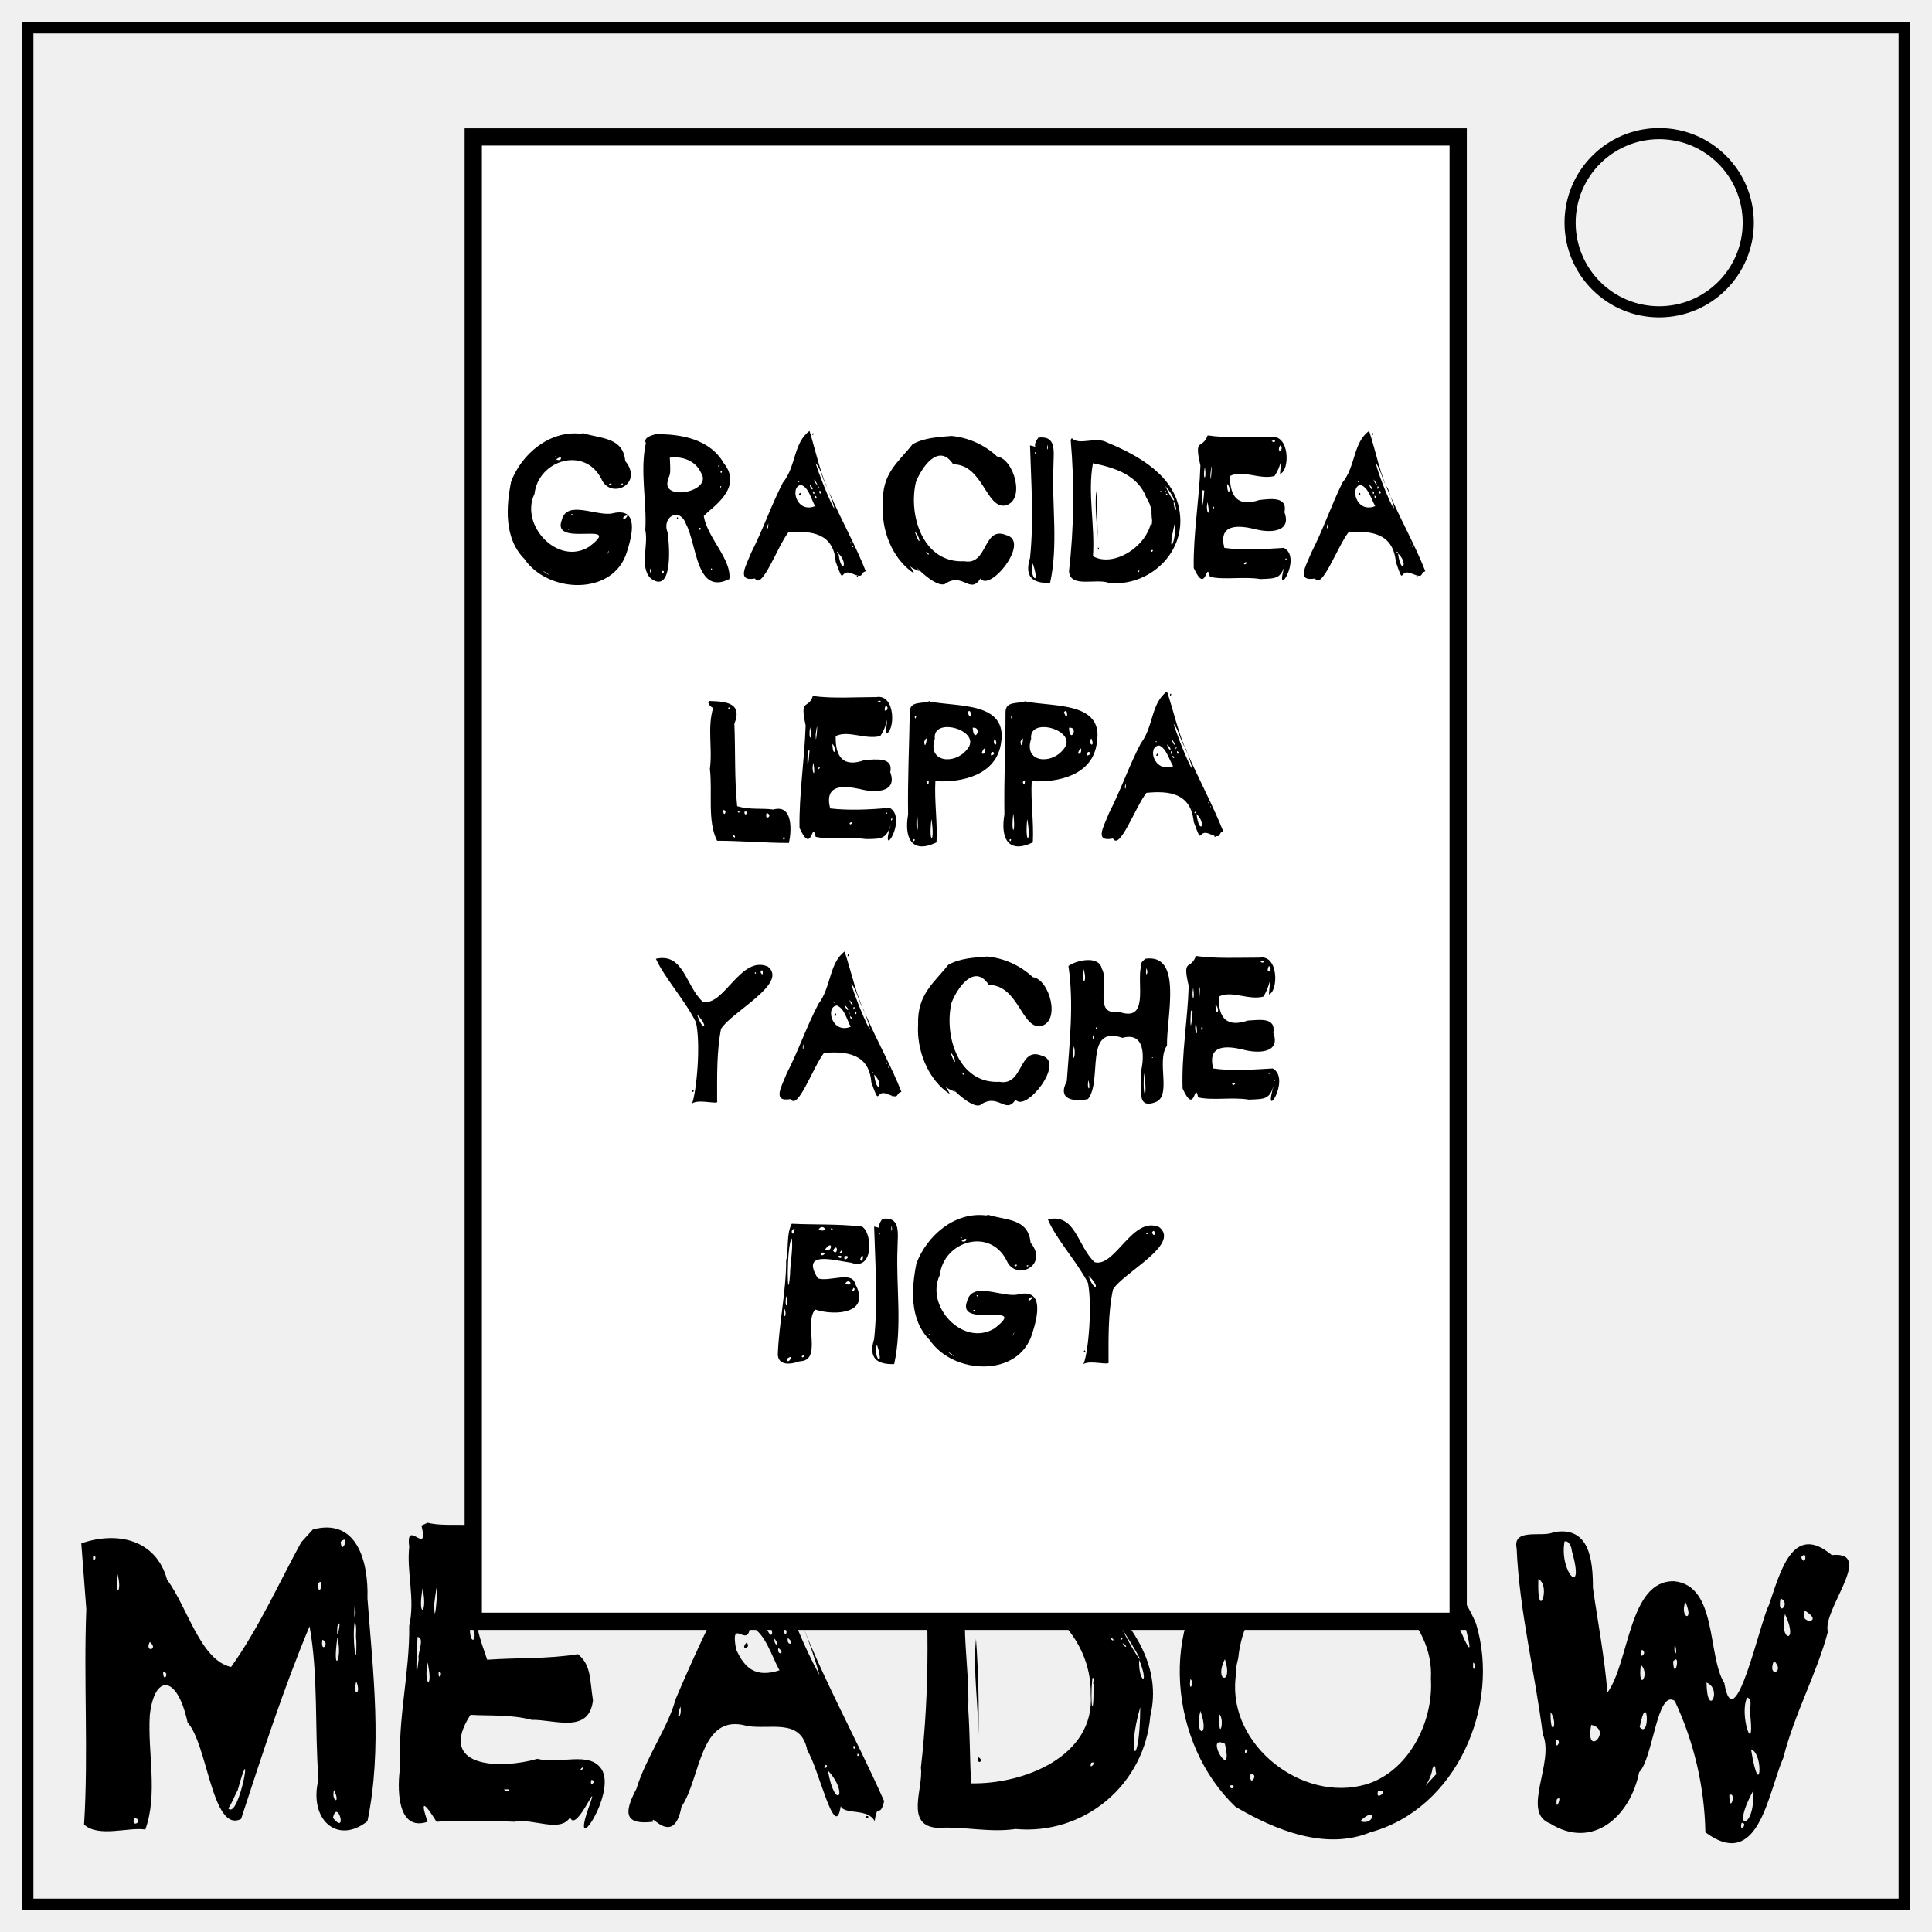
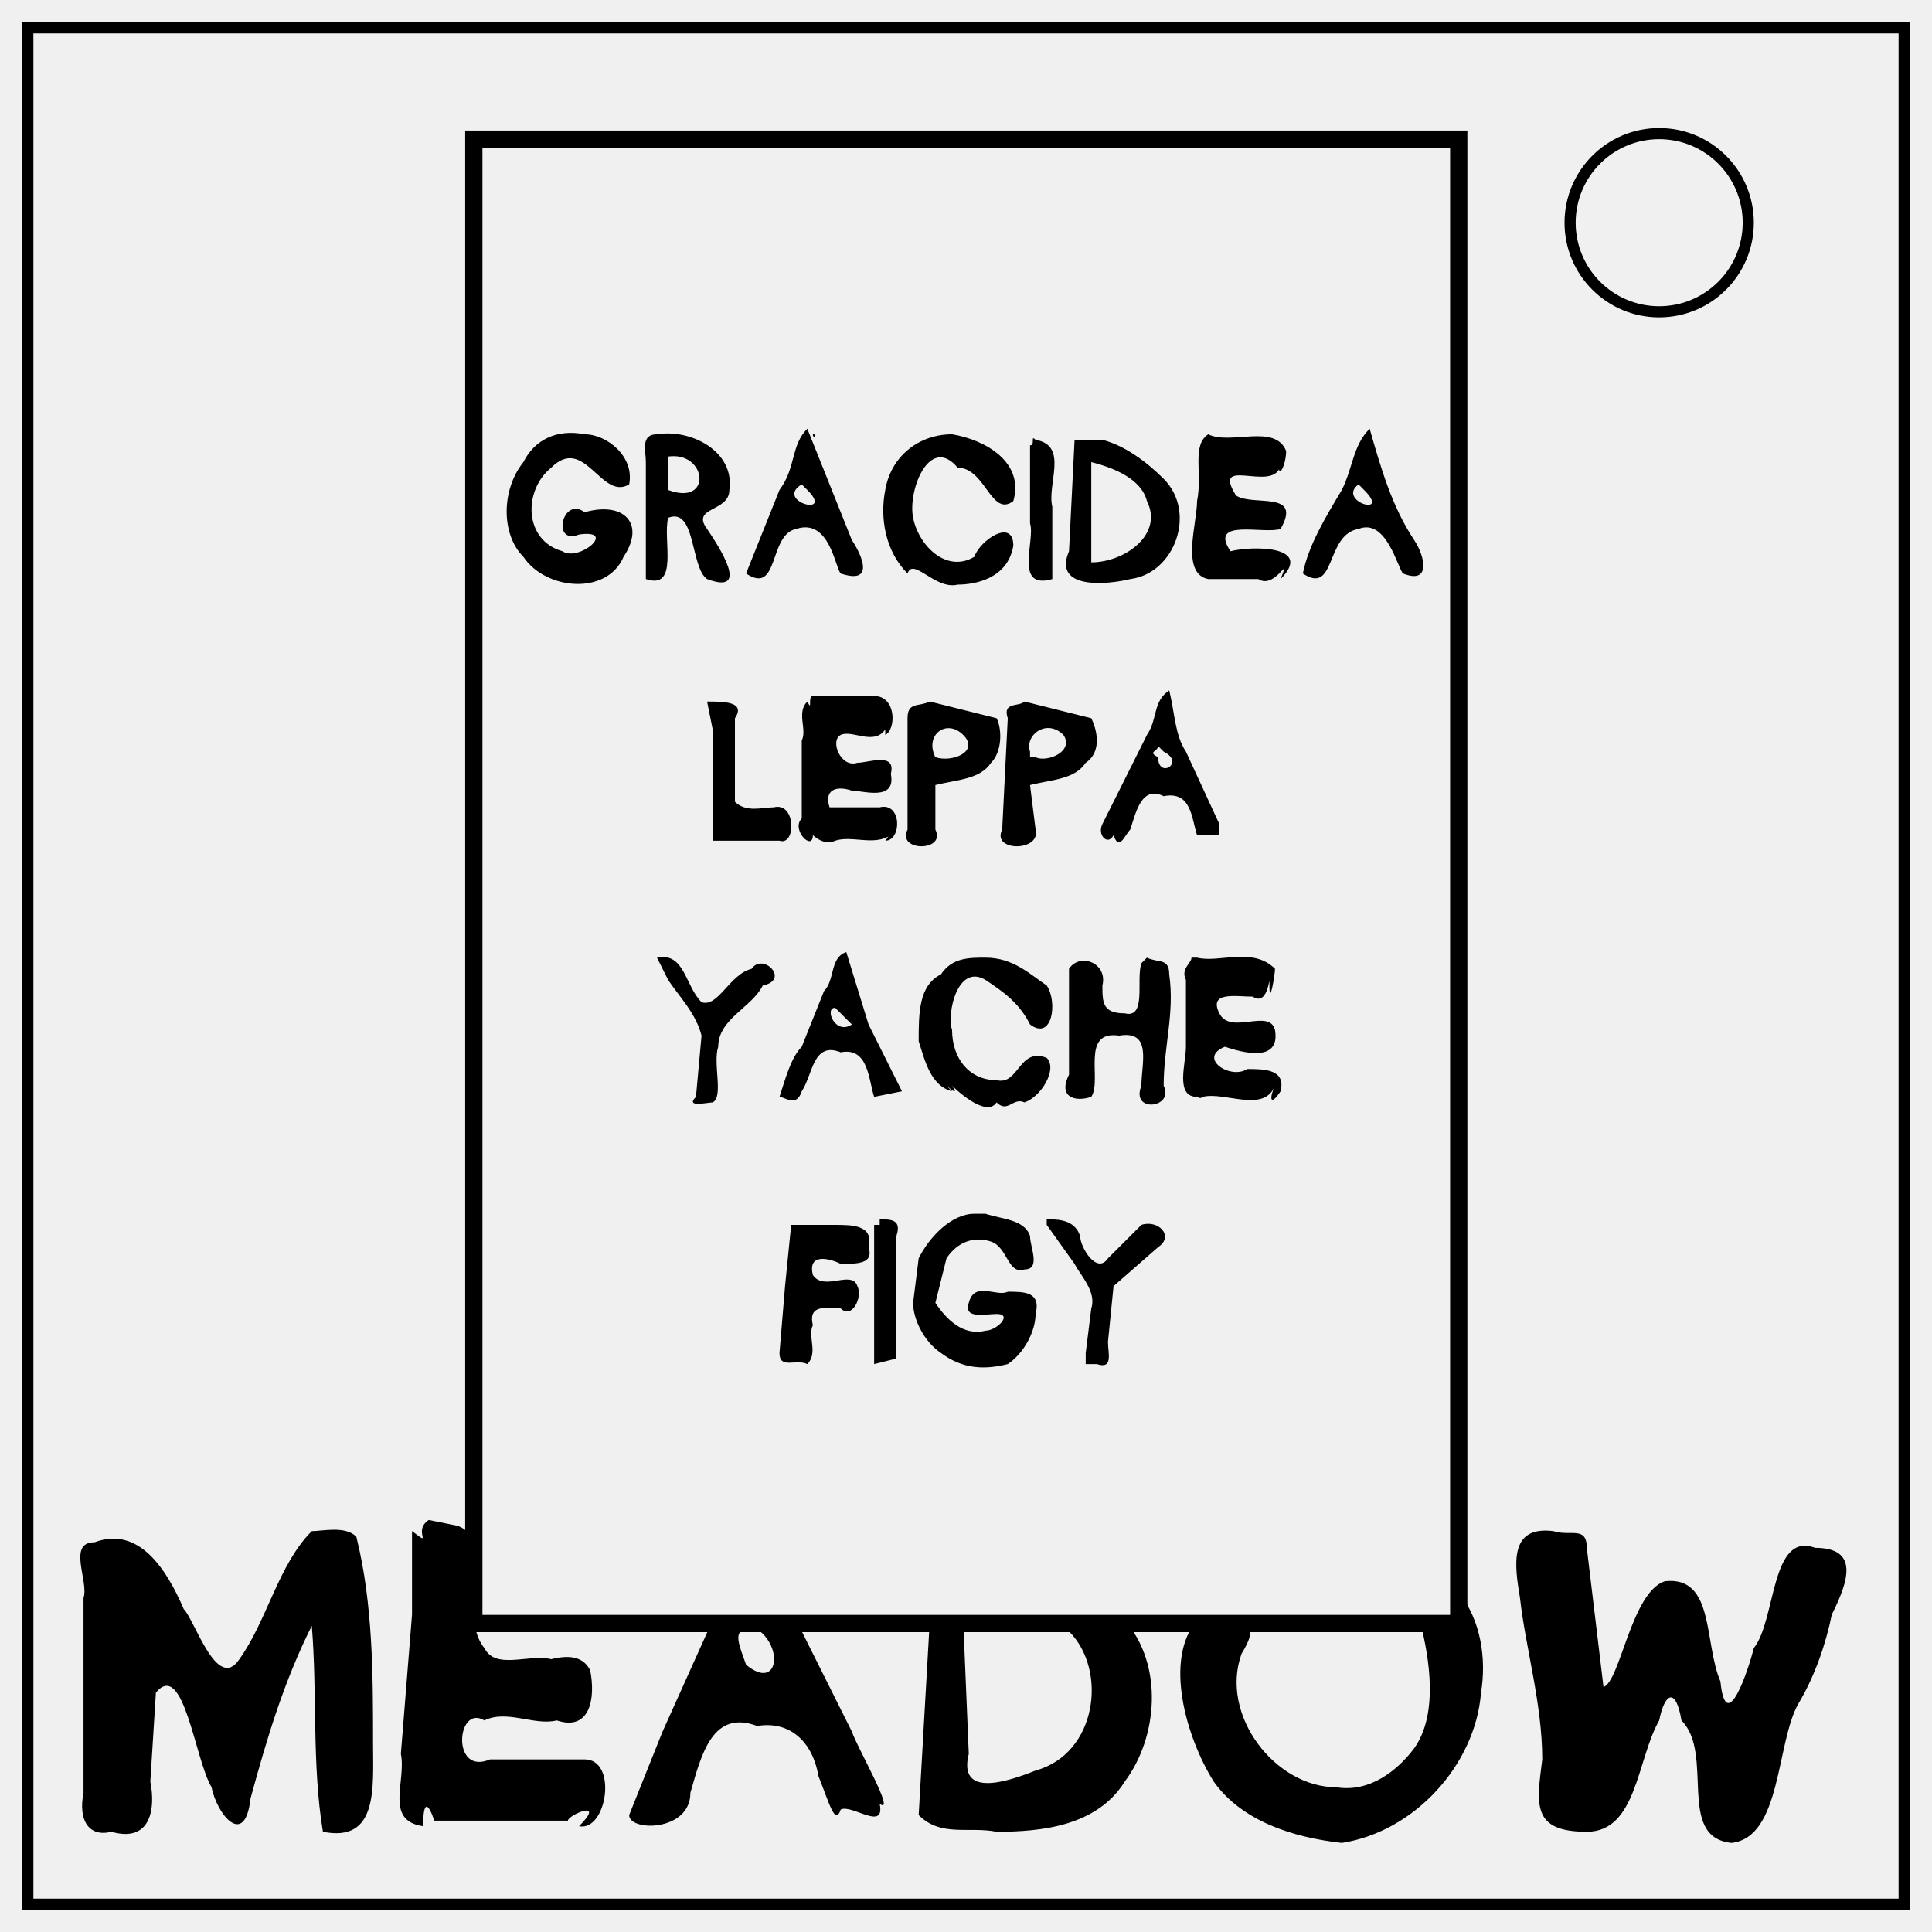
<svg xmlns="http://www.w3.org/2000/svg" xml:space="preserve" fill="none" stroke="#000" stroke-width="2" viewBox="0 0 347 347">
  <path d="M5 5h337v337H5z" />
  <circle cx="298" cy="40" r="16" />
-   <path fill="#000" stroke="none" d="M56.2 274.7c7.9-2.1 10 5.7 9.8 12.4 1 13.3 2.7 26.9 0 40-5.4 4.3-10.6-.3-8.8-7.5-.7-9 0-18.7-1.6-27.5-4.7 11.2-8.5 23-12.3 34.6-5.2 2.6-6-13.4-9.6-17.3-1.9-8.8-6-8.7-6.8-1.3-.4 6.8 1.5 14.1-.8 20.5-3-.5-8.4 1.5-11-.9.8-12.9-.1-25.8.4-38.7l-.9-11.8c6.3-2.2 13.4-.8 15.4 6.5 3.7 5 6 14.5 11.5 15.7 5-7 8.5-14.9 12.6-22.4l1-1.1zm5 2.2c.1 2.8 1.8-1.6 0 0zm-44.4 2.4c-.5 1.7 1 .5 0 0zm4.3 3.4c-.5 4.5.9 3.2 0 0zm36 1.7c.1 3.3 1.4-1.4 0 0zm6.6 4c-.3 3.4.5 1.9 0 0zm0 3c-.5 2.5.4 9.7.3 3.3-.2-1 .2-2.7-.3-3.3zm-3.1.7c-.3 4 1-2.3 0 0zm0 2c-1 7 1 4 0 0zm-2.7.4c-.4 2.7 1.5.6 0 0zm-31 .4c-1 2 1.7 1.4 0 0zm2.4 5.4c0 2.2 1.3 0 0 0zM64 302c-.8 2.7 1 2.5 0 0zm-23 22.8c2 2.2 4.7-14.2 1.7-3.3-.6 1.1-1 2.3-1.7 3.3zm19-3.3c-.6 2 1.3 2.8 0 0zm-.2 5c2.7 3.3.8-3.6 0 0zm-35.7 0c-.7 2.1 2 .4 0 0zm52.7-53c2.8.7 6.4.1 9.8.6 4.9-.4 9.9.4 14.7-.2 7 1 4.5 7 5 12.2-3.2 7.1-.3-5.8-2-4.3.8 4.9-1.5 8.2-6.7 7.1a61 61 0 0 0-10.4-1c-3.4 1-.5 7.6.3 10.2 5.6-.4 10.7-.1 16.3-1 2.4 2 2.1 4.4 2.7 8.3-.7 6.1-7 3.4-11 3.5-3.8-1-7.6-.7-11-.9-6.2 9.6 5.5 9.8 12 7.9 4.2 1 9.3-1.4 11.5 1.8 3 4.4-6.2 17.5-2 6.2 1.6-4.8-2.6 5.5-3.6 2.5-1.8 2.9-6.7.1-10 .8-4.6-.2-9.6-.3-14 0-1-1.6-3.5-5.5-1.6 0-5.6 1.9-5.5-6.3-4.9-10-.5-8.4 1.7-16.7 1.6-25.2 1.1-4.9-.5-9.5 0-14.2-.7-5.3 3.6 2 2.2-3.8zm24.3 2c1 .9 2.3-.8 0 0zm3.1 1.7c-1.6 4 2.2 1.4 0 0zM78 288c0 7 1.2-9.6 0 0zm-2.1-2.7c-1 5.5 1 4.7 0 0zm8.5 6.4c-.2 4.9 2 2.4 0 0zM75 294c-.1 1.3-.5 10.3.2 4-.3-1 1.2-3.8-.2-4zm1.8 4.6c-.8 4.3 1.1 5 0 0zm2 1.6c-.2 2 1 .2 0 0zm25.4 17.7c.8 0 .6-1 0 0zm2 1.8c-.4 1.6 1.2 0 0 0zm-15.7 1.7c.6.7 1.9-.2 0 0zm47.2-49.7c2.5 3.7 2 10.3 4.4 14.8 4.4 12.8 11.2 24.6 16.7 37-.8 3.3-1.2 0-1.7 3.6-1.2-2.4-5.4-1.1-6.1-2.7-1 6.7-4-7-6-10-1.1-5.9-6.6-3.7-10.8-4.4-8.6-2.5-8.3 9.4-11.8 14.5-1.4 7.5-5.8.8-5.1 2.7-5 .6-5.4-1.4-3-5.9 1.7-5.6 5.8-11.3 7-16 3-7.1 6.2-14 9.7-20.7 3.1-3.4 1.2-10.7 6.7-12.9zm1.3 1c-.5 1.5.7 0 0 0zm1.2 11.2a89.5 89.5 0 0 0 7 17 75.8 75.8 0 0 0-7-17zm-.7 6c.5 2.7 2.2 2.1 0 0zm-6 .7c-.5.6 1.1.3 0 0zm4 1.2c1.1 3.8 2 .6 0 0zm-2.8.3c-.3 4.3-3.6-2-2.5 4.1 1.5 3.4 3.5 5.2 7.8 3.8-1.4-2.5-2.6-6.9-5.3-7.9zm6.1.5c.1 2.1 1 0 0 0zm.7 1.6c-.3 1.6 1.5 1.1 0 0zm-2.4.1c-.2 1.3 1.3 1.7 0 0zm-5 .7c1 1.1-1.4 1.5 0 0zm5.7 1c-.3 1.5 1.4 1 0 0zm-17.6 10.5c-1 3 .4 1.9 0 0zm31 7.2c.3 1.1.6-.5 0 0zm.8 1.3c-.2.9.7 0 0 0zm-5.8 2c-.6 1.3 1 0 0 0zm.5 1c1.3 7.5 3.9 4.2 0 0zm6.8 8.2c1.1-.2-.1 1 0 0zm10.7-51.8c1.9 1.7 6 1.4 9.5.6 8 1.6 15.4 7 22.4 11.6 5.6 5.7 10.6 13 8.5 21.6a22.2 22.2 0 0 1-24.2 20.3c-4.7.7-9.3-.5-14-.2-6-.4-2.5-7.1-3-10.8 1.6-14 1.5-28.4.2-42.5l.5-.4zm8 9.5c-2 7.3 0 15.3-.3 23 .3 4.4.3 9.2.5 13.4 9.4.2 22.3-4.8 21.5-16 .2-10.4-8.9-18.7-18.9-19.7l-1.4-.4zm27.3 8.6c3 6.1 5.4 8.4 0 0zm-2 1.6c0 .8 1.1.6 0 0zm1.8 0c-.3 1 .8 0 0 0zm-26 .2c-.6 6 .5 12 .4 18.1.2-5.5 0-12.6-.4-18zm26.3.8c.5 1.1 1.2.7 0 0zm3 3c-.2 4.1 2 5 0 0zm-8.4 3.3c-.5 5 .3 7.9.2 1-.3 0 .5-1.2-.2-1zm8.6 5.2c-2.6 9-.1 12 0 0zm-29.1 9c-.3 1.6 1.2.6 0 0zm20.3 1c-.6 1.6 1.3-.4 0 0zm-5.4 8.3c2.2-1.2-.5.3 0 0zm47.6-52.3c11.6-.2 22.4 8.4 26.9 19 4.5 14.7-3.5 33.3-19 37.5-8 3.3-17.1-.4-24.2-4.6-11.8-11.2-14-32.7-2.1-44.7a23.9 23.9 0 0 1 18.4-7.2zm-13.5 5.7c.2 2 2-2.4 0 0zm-2.8 23.2c-1.2 12 12 22.3 23.4 19 7.5-2.2 12.2-11 11.7-19 .6-10.1-9.5-18.4-18.6-20-9-.9-15.2 8-16 16.3l-.3 1.3zm37.9-14.8c1 2.4 6.2 16 3.2 4.8-.8-1.8-2-3.4-3.2-4.8zM220 298c-2.1 4.1 1.6 4.8 0 0zm44.6.6c-.2 2.3.8.5 0 0zm-50.8 3c-.4 2.8.9.5 0 0zm1.8 5.7c-1.2 4.7 1.8 5 0 0zm3.4.6c-.2 5.4 1.1 1 0 0zm1 5.3c-4-2 1.7 7.4 0 0zm3.7 1c-.5 1.4 1 0 0 0zm33.6 3.4c-.5 3.5-4.3 6.2.7 1-.3-.3 0-2.2-.7-1zm-32.7 1.1c-.3 2.6 1.7-.3 0 0zm-3.7 2c.2 1.3 1.4-.4 0 0zm26.6 1c-.6 2.1 2.3-.5 0 0zm-3.2 5.4c2.7.9 3-3 0 0zm34.7-51.9c6.5-1.2 7.1 5 7.1 10 .9 6.3 2.1 12.5 2.6 18.8 4-5.5 3.8-20.2 12-20 7.8.8 5.9 13.3 9 18.3 1.8 10.5 6.4-11 8-14 2-5.7 4.2-15 11.3-9 7.9-.8-1.8 9.9-.7 13.8-2 7.5-6 14.7-8 22.6-2.8 6.4-4.4 20.5-14 13.4a58.3 58.3 0 0 0-5.5-23.6c-3.2-2.2-3.9 10.4-6.4 12.8-1.6 8-8.4 14-16 9.2-5.3-2 .9-11-1.3-16-1.4-11.1-4.2-22-4.7-33.4-.8-3.8 4.8-1.9 6.6-2.9zm2 1.7c-1 5.5 3.8 10.3 1.3 1.6 0-.5-.5-2-1.4-1.6zm42.5 2.8c.8 2 1.2-1.6 0 0zm-47.2 3.9c-.3 8.2 2.4 1.3 0 0zm43.5 3.5c-.7 3.6 2 .8 0 0zm-17.1.6c-1.1 3 1.7 3.8 0 0zm21.5 1.6c-1.4 2.5 3.7 2.3 0 0zm-3.6.6c-1.2 5 2.6 5.5 0 0zm-19.8 5.4c-.3 2.4.7 2 0 0zm-5.9 1c-.8 2.1 1.2.6 0 0zm5.6 2.1c.2 3.9 1.5-1.8 0 0zm18.1-.1c-1.3 3.2 2.2 2 0 0zm-23.9.7c-.6 5.2 1.8 1.7 0 0zm11.8 3.2c.1 6.7 3 1.2 0 0zm7.3 2.7c-1.5 3 1.3 10.8.6 3.5-.4-.9.6-3.3-.6-3.5zm-35.3 2.6c-.1 5 1.5 2.2 0 0zm16 2.7c2 2.3 1.4-7.1 0 0zm-8.7-.4c-1.2 6.2 4 .9 0 0zm-6.3 2.6c-.5 2.3 1.3.3 0 0zm35 1.8c1.6 9.9 2.4.7 0 0zm.3 7.6c-4.2 7.8.7 6.4 0 0zm-4.2.6c0 3.7 1.4-.7 0 0zm-31 .8c-.3 2.7 1.2-1.2 0 0zm33.2 4.2c-.5 2 1.3 0 0 0z" aria-label="MEADOW" paint-order="markers" />
-   <rect width="266.6" height="176.9" x="24.6" y="-261.9" fill="#fff" stroke-linecap="square" stroke-miterlimit="50" stroke-width="3.1" paint-order="markers fill stroke" ry="0" transform="rotate(90)" />
-   <path fill="#000" stroke="none" d="M142.3 219.8c4 .2 8.2 0 12.5.5 1.9 1 2.2 8-1.9 6.5-3-.4-9.2-2.3-6 2.8 2 .7 6.2-1.4 6.7 1 2.9 5.3-3.5 5.8-7.2 4.6-2.1 2.6 1.4 9.2-2.8 9.3-1.6.6-3.8.8-3.9-1.2.2-5.6 1.5-11.3 1.5-16.9.5-2.2 0-4.7 1-6.6zm4.7 1.1c2.2.6.7-1.4 0 0zm2.3-.3c-.3.7.7.1 0 0zm-7.1.5c.1 1.6 1.1-1.5 0 0zm0 1.3c-1 1.5-.8 12.8-.3 6.5 0-1.8.6-4.9.3-6.5zm6 2c1.3.8 1.5-2 0 0zm1.4.2c.9 1.3 1-1.7 0 0zm1.2.4c.5.4.8-1.2 0 0zm-3.3 0c-.4 1.1 1.6-.2 0 0zm2 .6c-1 0 1.5-.1 0 0zm5 .6c.6 1.1.7-2 0 0zm-4-.6c.5.9 1.2-.3 0 0zm1.2 0c-.4 1.4 1.5-.2 0 0zm.1 5c1.8.6.6-1.3 0 0zm1.5.7c-.8 1.3.7.3 0 0zm-12.1 1.5c-.4 2.9.7 1.4 0 0zm-.4 2.1c-.3 2.6.8 1.3 0 0zm3.2 8.7c.2.7.9-.8 0 0zm-2.7.5c.2 1.3 1.6-1.3 0 0zm17.2-25.2c3.4-.4 2.7 2.7 2.7 5.3-.3 6.8.9 14-.6 20.8-3 .1-4.7-1-3.6-4.5.7-6.7.2-13.4 0-20.2 2 .4 0 .6 1.5-1.4zm1.6 1.3c-.1 1.7.3.5 0 0zm-2.2 1.3c-.2.6.4 0 0 0zm-.4 20c-.8 2.3 1.5 4.6 0 0zm20-23.3c3.2 1 7.2.6 7.6 5 3.4 4.1-2.7 7-4.3 3.2-3-6-11.3-3.5-12 2.6-2.7 5.6 4.2 13 9.8 9.6 6.5-5-6.9.2-4.9-4.9.9-3.7 6.3-.6 9.1-1.2 4.9-1.2 3.5 4.2 2.6 7-2.4 8-14.2 7.4-18.4 1.2-3.7-3.7-3.3-9.3-2.4-13.8 1.9-5 6.9-9.3 12.5-8.6zm-5 4.1c.1.5.5-.4 0 0zm.2.6c1 .5 1.3-1.1 0 0zm9.5 4.3c0 .7 1-.3 0 0zm2.2.1c0 .5.7-.3 0 0zm-9 5.3c0 .5.5.1 0 0zm9.4.6c-.5 1.3 1.7-1 0 0zm-10 2.1c0 .4.7-.2 0 0zm7 4.7c.4-.5.6-1.3 0 0zm-15-.4c0 .4.4 0 0 0zm3.5 3.2c.4.6 2.2 1.4 0 0zm17.9-23.8c5-1.1 5.3 4.8 8.4 7.7 3.7 1 6.8-8.4 11.6-6.3 3.9 3.1-6.5 8.2-8.3 11.2-.9 4.2-.8 8.7-.8 13 .4.8-3.3-.4-4.5.4.9-2.1 1.6-10.6.8-14.6-2.1-4-5.7-7.8-7.2-11.4zm18.7 2.4c.7 1.4.6-1.2 0 0zm-1 0c-.2.5.6.2 0 0zm-10.4 7.7c1 3.1 2.4 2.3 0 0zm-.7 13.4c.5.5-.5.6 0 0zm-77-70.3c5-1.1 5.3 4.8 8.4 7.7 3.8 1 6.8-8.4 11.7-6.3 3.8 3-6.5 8.1-8.4 11.2-.8 4.1-.7 8.6-.7 13 .4.7-3.4-.5-4.5.4.8-2.1 1.6-10.6.7-14.6-2-4-5.6-7.9-7.2-11.4zm18.8 2.4c.6 1.3.5-1.2 0 0zm-1 0c-.2.5.5.2 0 0zm-10.4 7.6c1 3.2 2.3 2.4 0 0zm-.7 13.5c.4.5-.6.6 0 0zm27.2-24.8c1.2 3.6 2.1 8 3.9 11.6 2 4.6 4.5 9 6.3 13.6-1.2.3-.1 1.4-2.5.4-2.3-1-1.2 2.6-2.9-2.1-.4-5.2-4.5-5.6-8.5-5.3-2 2.6-4.7 10.4-6 8.3-3.4.6-1.6-2.3-.7-4.6 2.2-4.3 3.5-8.3 5.7-12.5 2.3-3 1.9-7.3 4.7-9.4zm.6.5c-.3.8.5 0 0 0zm.6 5.3c1.1 4 5.3 13 2.2 4.6-.9-1.3-1.2-3.6-2.2-4.6zm-.3 2.9c.1 1 1.2 1.5 0 0zm-2.9.3c-.2.3.6.2 0 0zm2 .6c.4 1.4 1.2 1 0 0zm-1.4.1c-2.1.2-.9 5.2 2.5 3.8-.7-1.2-1.1-3.3-2.5-3.8zm3 .3c-.2 1 .5-.2 0 0zm.3.7c-.2 1 .6.4 0 0zm-1.2.1c-.1 1 .5.3 0 0zm-2.3.3c.4.6-.7.7 0 0zm2.6.5c-.1.7.7.5 0 0zm-8.4 5c-.3.9.1 1.5 0 0zm14.8 3.4c.2.6.3-.2 0 0zm.4.7c-.1.4.3 0 0 0zm-2.8 1c-.2.5.5-.1 0 0zm.3.4c.5 3.9 1.9 1.8 0 0zm3.2 3.9c.5-.1 0 .5 0 0zm17.1-25.1a14 14 0 0 1 8.2 3.7c3 .4 5.1 8 1.4 8.8-3.4.5-4-7.4-9.3-7.4-2.6-4-5.7.6-6.7 3.2-1.4 6 1.3 14.6 8.6 14.2 4.4.8 3.4-6.4 7.6-4.7 4.4 1.1-2.9 10.3-4.7 7.9-1.8 2.8-3.1-1.4-6.4 1-2.2.7-7.7-6.1-4.4-2.4-2.8-1-2.1-2-1 .4-4-2.6-6-8-5.7-12.5-.2-5.4 2.9-7.5 5.4-10.7 2.1-1.2 4.6-1.3 7-1.5zm-6.6 17.2c1.2 3.4 1 .8 0 0zm2 3.6c.6 1 .8.3 0 0zm33-20.4c6.8-1 3.8 10.4 3.9 15.6-2 2.8 1 9.2-2.2 10.2-3.7 1.3-2-3.3-2.5-5.4.7-3 .7-7.3-3.3-6.2-7-2.4-3.5 7.7-6.2 11-2.4.5-5.6.2-3.8-3.2.5-6.9 1.3-13.9.3-20.7 1.3-1 5.5-2 6 .5 1.4 2.4-1.6 8.5 3 7.7 5.5 2 3.3-4.8 4-8-.2-.7.3-1 .8-1.5zm-11.2 1.6c-.3 3.9 1 2.4 0 0zm11.4.1c-.3 1.8.5 1 0 0zm-9.1 10.6c0 .6.6.2 0 0zm-.5 1.4c-.2 1.4.5.6 0 0zm-3.4 2c-.7 3.1.5 2.5 0 0zm14 2c0 .3.4-.1 0 0zm-1.4 2.8c-.4 4.7.7 5.3 0 0zm-10 1.3c-.4 1.6.5 2.3 0 0zm-3.3 2.4c0 .3.4-.1 0 0zm22.6-24.7c3.4.5 7.6.3 11.4.3 3.5-.6 3.4 6.1 1.7 6.6.4-4.8.4-1.7-1 .4-2.7.7-5.7-1.2-8 0-.1 3.8 1.4 5.6 5.2 4.3 2-.1 5.1-.7 4.6 2.2 1.4 3.8-3 3.7-5.5 3-2.9-.7-6.4-.9-5.3 3.4 3.4.5 7.1.2 10.7 0 3.4 1.9-2 10.1.2 3-.8 2.5-1.5 2.5-4.5 2.6-3-.5-6.4.2-9.1-.4-.7-3.2-.5 3.5-2.8-1.6-.2-6.2.9-12.2 1.1-18.4-1.2-5.2.3-2.7 1.3-5.4zm11.6 1c.5.6 1-.4 0 0zm1.5.8c-.8 1.7 1 .7 0 0zm-12.6 5.2c0 3.3.5-4.5 0 0zm-1-1.3c-.4 2.3.4 2.6 0 0zm4 3c.1 2.6 1 1 0 0zm-4.4 1.1c-.2 3 0 4 .3.1h-.1zm.9 2.2c-.5 1.6.6 3.3 0 0zm1 .8c-.3 1 .6 0 0 0zm12 8.4c.5 0 .4-.5 0 0zm1 1c-.2.7.6-.1 0 0zm-7.5.7c.1.8 1.2-.5 0 0zm-93.9-68.7c3 .1 6 .3 4.5 4.1.2 5 0 10 .5 14.8 2.4.7 4.3.3 6.5.6 3.5-1 3.3 3.7 2.8 6-4.3 0-8.8-.4-12.9-.4-1.8-3.5-.8-8.7-1.3-12.9.5-3.7-.5-7.4.6-11-.2.1-1.3-.9-.7-1.2zm3.5 1.1c-.4.5.6.5 0 0zm-1 18.5c0 1.6.9-.1 0 0zm2.6.3c.4.6.4-.6 0 0zm1.2 0c0 1.2 1.1-.3 0 0zm4 .2c-.5 1.6 1.3.5 0 0zm-6.1 4.1c.6.9.5-.4 0 0zm9 .4c.3 1 .6-.6 0 0zM146 125c3.4.5 7.7.2 11.4.2 3.5-.6 3.4 6.2 1.7 6.6.4-4.8.5-1.7-1 .4-2.7.7-5.7-1.1-8 0-.1 3.8 1.4 5.7 5.2 4.3 2-.1 5.2-.6 4.6 2.2 1.4 3.8-3 3.7-5.5 3-2.9-.6-6.4-.9-5.3 3.5 3.4.4 7.2.2 10.7-.1 3.4 1.9-2 10.1.2 3-.8 2.5-1.5 2.6-4.5 2.6-2.9-.4-6.4.2-9-.4-.7-3.2-.6 3.5-2.9-1.6-.1-6.1.9-12.2 1.1-18.4-1.1-5.1.4-2.7 1.3-5.3zm11.6 1c.5.5 1-.5 0 0zm1.5.7c-.8 1.7 1 .7 0 0zm-12.6 5.2c0 3.3.6-4.4 0 0zm-1-1.3c-.4 2.4.5 2.6 0 0zm4 3c.1 2.7 1 1 0 0zm-4.4 1.2c-.2 2.9 0 4 .3 0zm1 2.2c-.5 1.5.5 3.3 0 0zm1 .7c-.4 1 .5 0 0 0zm12 8.5c.4 0 .3-.6 0 0zm1 .8c-.3.8.5 0 0 0zm-7.5.8c0 .8 1-.5 0 0zM167 126c5 1 14 0 12.8 7.4-.8 5.8-7 7.2-11.8 6.9-.2 3.6.4 7.4.2 11-4.6 2.2-5.8-1-5.1-5-.1-6.1.2-12.2.3-18.4 0-2.1 2.2-1.4 3.6-2zm6.8 1.9c.7 2.2.8-1 0 0zm-9.5.8c0 1 .6-.7 0 0zm3.6 4c-1.4 4.2 3.5 4.7 5.7 2 3.2-3.4-6.2-6.2-5.7-2zm6.8-2c.2 3.1 1.9-.2 0 0zm-8.7 2.5c.1 2.1.9-2 0 0zm12.7-.6c-.7 1.2.8 1.8 0 0zm-2.4 2.7c.9.6.8-2.2 0 0zm1.7.4c1.3-.3-.2-1.3 0 0zm-11.5 4.8c.3 1.3.5-1.2 0 0zm-1.8 5.6c-.4 3.9.5 4 0 0zm2.6 1c-.6 4.6.7 4.6 0 0zm-3.3 3.7c.1.8.6-.4 0 0zm20.3-24.8c5 1 14 0 12.7 7.4-.7 5.8-6.9 7.2-11.7 6.9-.2 3.6.4 7.4.2 11-4.6 2.2-5.8-1-5.1-5-.1-6.1.2-12.2.2-18.4 0-2.1 2.3-1.4 3.7-2zm6.8 1.9c.7 2.2.8-1 0 0zm-9.5.8c-.1 1 .6-.7 0 0zm3.6 4c-1.4 4.2 3.5 4.7 5.7 2 3.2-3.4-6.2-6.2-5.7-2zm6.8-2c.1 3.1 1.9-.2 0 0zm-8.7 2.5c.1 2.1.9-2 0 0zm12.7-.6c-.7 1.2.8 1.8 0 0zm-2.4 2.7c.8.6.8-2.2 0 0zm1.7.4c1.2-.3-.2-1.3 0 0zm-11.6 4.8c.4 1.3.6-1.2 0 0zm-1.7 5.6c-.5 3.9.5 4 0 0zm2.5 1c-.5 4.6.8 4.6 0 0zm-3.2 3.7c.1.8.6-.4 0 0zm28.3-26.6c1.2 3.5 2.1 7.9 3.9 11.6 2 4.5 4.4 9 6.2 13.5-1.1.3 0 1.5-2.4.5-2.3-1.1-1.2 2.5-2.9-2.2-.5-5.2-4.5-5.6-8.5-5.2-2 2.6-4.8 10.4-6 8.2-3.5.7-1.6-2.2-.7-4.6 2.2-4.3 3.5-8.3 5.7-12.5 2.3-3 1.8-7.2 4.7-9.3zm.6.4c-.3.8.5 0 0 0zm.6 5.4c1.1 3.8 5.2 12.9 2.2 4.5-1-1.3-1.3-3.5-2.2-4.5zm-.3 2.8c.1 1.1 1.1 1.5 0 0zm-2.9.3c-.2.3.5.2 0 0zm2 .6c.4 1.5 1.2 1 0 0zm-1.4.2c-2.2.1-1 5 2.5 3.7-.7-1.1-1.2-3.2-2.5-3.7zm3 .2c-.2 1.1.4-.2 0 0zm.2.8c-.1.9.7.3 0 0zm-1.1 0c-.1 1 .5.3 0 0zm-2.4.4c.5.5-.7.7 0 0zm2.7.4c-.1.7.7.5 0 0zm-8.4 5c-.4 1 .1 1.5 0 0zm14.8 3.4c.1.6.3-.2 0 0zm.4.7c-.1.4.3 0 0 0zm-2.8 1c-.3.6.5 0 0 0zm.3.4c.5 4 1.9 1.8 0 0zm3.2 3.9c.5 0 0 .5 0 0zM104.7 77.8c3.2 1 7.2.7 7.6 5 3.4 4.2-2.7 7-4.3 3.2-3-5.9-11.3-3.4-12 2.7-2.7 5.6 4.2 13 9.8 9.5 6.5-4.9-6.9.3-4.9-4.8.9-3.7 6.3-.6 9.1-1.2 4.9-1.2 3.5 4.1 2.6 6.9-2.4 8-14.2 7.5-18.4 1.3-3.7-3.7-3.3-9.4-2.4-13.9 1.9-5 6.9-9.2 12.5-8.6zm-5 4.2c0 .5.5-.4 0 0zm.2.5c1 .6 1.3-1 0 0zm9.5 4.4c0 .6 1-.3 0 0zm2.2 0c0 .5.7-.3 0 0zm-9 5.4c0 .4.5 0 0 0zm9.4.5c-.5 1.4 1.7-.9 0 0zM102 95c0 .4.6-.2 0 0zm7 4.6c.4-.4.6-1.3 0 0zm-15-.4c0 .4.4 0 0 0zm3.5 3.3c.4.5 2.2 1.3 0 0zM117.7 78c4.4-.1 9.8.8 12.3 5.2 3.7 4.6-2.6 8.2-3.6 9.5.7 4 5 7.7 4.6 11.3-6 3-5.8-6.2-7.8-9.9-1.1-3.1-4.4-1.3-3.3 1.5.5 3.5.7 11-3 8.3-2.1-2-.4-5.9-1-8.7.3-5.1-1-10.6.1-15.6-.5-1 1-1.4 1.7-1.6zm2.6 4.2c.2 3.7 0 2.6-.4 4.3-.8 3.5 8.2 1.8 6-1.6-1-2.2-3.4-3-5.6-2.7zm8.8 1.3c-.4.7.5 0 0 0zm.3 1.1c0 .8.6-.1 0 0zm0 2.7c-.2.6.4 0 0 0zm-7.8 5.6c.5 0-.2.7 0 0zm4 1.9c-.2.8.7 0 0 0zm-8.8 7.3c-.3 1.1.6 1 0 0zm10.9 0c-.1.5.5 0 0 0zm-8.7.4c-.7 1 .8.2 0 0zm-2.2 1.6c.3 0-.2.4 0 0zm28.6-26.7c1.1 3.6 2 8 3.8 11.6 2 4.6 4.5 9 6.3 13.6-1.2.3-.1 1.4-2.5.4-2.3-1-1.2 2.6-2.9-2.1-.4-5.2-4.4-5.6-8.5-5.3-2 2.6-4.7 10.4-6 8.3-3.4.6-1.6-2.3-.7-4.6 2.2-4.3 3.5-8.3 5.7-12.6 2.4-2.9 1.9-7.2 4.8-9.3zm.6.4c-.3.8.4 0 0 0zm.5 5.4c1.2 4 5.3 13 2.2 4.6-.9-1.3-1.2-3.6-2.2-4.6zm-.3 2.9c.2 1 1.2 1.5 0 0zm-2.8.3c-.3.3.5.2 0 0zm2 .6c.3 1.4 1.1 1 0 0zm-1.5.1c-2.1.2-.9 5.2 2.5 3.8-.7-1.2-1.1-3.3-2.5-3.8zm3 .3c-.2 1 .5-.2 0 0zm.3.7c-.2 1 .7.4 0 0zm-1.2.1c0 1 .6.3 0 0zm-2.3.3c.5.6-.7.7 0 0zm2.7.5c-.2.7.7.5 0 0zm-8.4 5c-.4.9 0 1.5 0 0zm14.7 3.4c.2.6.3-.2 0 0zm.4.7c0 .4.4 0 0 0zm-2.7 1c-.3.5.5-.1 0 0zm.2.3c.5 4 1.9 1.9 0 0zm3.3 4c.5-.1-.1.5 0 0zm17-25.1a14 14 0 0 1 8.2 3.7c3 .4 5.2 8 1.4 8.8-3.4.5-4-7.4-9.3-7.4-2.6-4-5.7.6-6.7 3.2-1.4 6 1.3 14.6 8.7 14.2 4.3.8 3.3-6.4 7.5-4.7 4.5 1.1-2.9 10.3-4.6 7.8-1.9 3-3.2-1.3-6.4 1-2.3.8-7.7-6-4.5-2.3-2.8-1-2.1-2-1 .4-4-2.6-6-8-5.6-12.5-.3-5.5 2.8-7.5 5.3-10.7 2.1-1.2 4.7-1.3 7-1.5zm-6.6 17.2c1.2 3.4 1 .7 0 0zm2 3.6c.6 1 .8.3 0 0zm20.2-20.5c3.4-.4 2.7 2.6 2.7 5.3-.3 6.8.9 14-.6 20.8-3 .1-4.7-1-3.6-4.5.7-6.7.2-13.5 0-20.2 2 .4 0 .6 1.5-1.4zm1.6 1.3c-.1 1.6.3.5 0 0zm-2.2 1.3c-.2.6.4 0 0 0zm-.4 20c-.8 2.3 1.5 4.6 0 0zm7-22.5c1.4 1.4 4.3-.4 6.4.8 5.6 2.3 12.2 6 13 12.6 1 7.3-5.6 13.3-12.7 12.6-2.3-.9-7 1-7.2-2.1a117 117 0 0 0 .3-23.6zm3.8 4.5c-1 5.4.4 11.2 0 16.7 4.8 2.7 13.5-4.5 9.6-10.5-1.5-4.1-5.7-5.4-9.6-6.2zm13 4.1c2.2 4.6 2 2.2 0 0zm-.9.8c0 .4.5.3 0 0zm.9 0c-.2.5.3 0 0 0zm-12.4 0c-.3 2.9.1 6 .3 8.7-.2-2.8 0-6-.3-8.6zm12.5.5c0 .5.8.4 0 0zm1.4 1.4c0 2 1 2.2 0 0zm-4 1.5c-.3 4.3.4 3 0 0zM211 94c-1.6 6.6.4 3.4 0 0zm-13.8 4.3c-.1.8.5.3 0 0zm9.6.5c-.2.8.7-.2 0 0zm-2.5 4c.5 0 .4-.8 0 0zm12.6-24.6c3.3.5 7.6.3 11.3.3 3.5-.6 3.5 6.1 1.7 6.6.4-4.8.5-1.7-1 .4-2.7.7-5.7-1.2-8 0 0 3.7 1.4 5.6 5.3 4.3 2-.2 5.1-.7 4.5 2.2 1.4 3.8-3 3.7-5.4 3-3-.7-6.5-.9-5.4 3.4 3.5.5 7.2.2 10.7 0 3.5 1.8-2 10.1.2 3-.8 2.5-1.5 2.5-4.4 2.6-3-.5-6.5.2-9.1-.4-.7-3.2-.6 3.5-2.9-1.6-.1-6.2 1-12.2 1.2-18.4-1.2-5.2.3-2.7 1.3-5.4zm11.5 1c.5.6 1.1-.4 0 0zm1.5.8c-.8 1.7 1 .7 0 0zm-12.5 5.2c0 3.3.5-4.5 0 0zm-1-1.3c-.5 2.3.4 2.6 0 0zm4 3c0 2.6 1 1 0 0zM216 88c-.2 3 0 4 .3.1h-.1zm.9 2.2c-.5 1.6.6 3.3 0 0zm1 .8c-.4 1 .5 0 0 0zm12 8.4c.4 0 .3-.5 0 0zm1 .9c-.2.7.5 0 0 0zm-7.5.8c.1.8 1.1-.5 0 0zm22.5-23.7c1.2 3.6 2 8 3.8 11.6 2 4.6 4.5 9 6.3 13.6-1.1.3 0 1.4-2.5.4-2.3-1-1.2 2.6-2.8-2.1-.5-5.2-4.5-5.6-8.5-5.3-2 2.6-4.8 10.4-6 8.3-3.5.6-1.6-2.3-.7-4.6 2.2-4.3 3.5-8.3 5.6-12.6 2.4-2.9 1.9-7.2 4.8-9.3zm.6.4c-.3.8.5 0 0 0zm.6 5.4c1 4 5.2 13 2.2 4.6-1-1.3-1.3-3.6-2.2-4.6zm-.4 2.9c.2 1 1.2 1.5 0 0zm-2.8.3c-.2.3.5.2 0 0zm2 .6c.4 1.4 1.1 1 0 0zm-1.5.1c-2 .2-.9 5.2 2.6 3.8-.7-1.2-1.2-3.3-2.6-3.8zm3 .3c-.1 1 .5-.2 0 0zm.3.7c-.1 1 .7.4 0 0zm-1.1.1c-.2 1 .5.3 0 0zm-2.4.3c.5.6-.7.7 0 0zm2.7.5c-.2.7.7.5 0 0zm-8.4 5c-.4.9 0 1.5 0 0zm14.7 3.4c.2.6.4-.2 0 0zm.5.7c-.2.4.3 0 0 0zm-2.8 1c-.3.5.5-.1 0 0zm.2.3c.5 4 2 1.9 0 0zm3.3 4c.5-.1 0 .5 0 0z" paint-order="markers" />
+   <path fill="#000" stroke="none" d="M77 273c-3 2 1 5-3 2v15l-2 25c1 5-3 12 4 13 0-5 1-4 2-1h24c0-1 7-4 2 1 5 1 7-12 1-12H88c-7 3-6-10-1-7 4-2 9 1 13 0 6 2 7-4 6-9-1-2-3-3-7-2-4-1-10 2-12-2-5-6 2-20-5-22l-5-1zm-21 2c-6 6-8 16-13 23-4 6-8-7-10-9-3-7-8-15-16-12-5 0-1 7-2 10v35c-1 5 1 8 5 7 7 2 8-4 7-9l1-16c5-6 7 12 10 17 1 5 6 11 7 2 3-11 6-21 11-31 1 12 0 25 2 37 10 2 9-8 9-16 0-12 0-25-3-37-2-2-6-1-8-1zm223 0c-8-1-7 6-6 12 1 9 4 19 4 29-1 8-2 13 8 13 9 0 9-13 13-20 1-5 3-6 4 0 6 6-1 21 9 22 9-1 8-18 12-25 3-5 5-11 6-16 3-6 5-12-3-12-8-3-7 13-11 18-1 4-5 16-6 6-3-7-1-19-10-18-6 2-8 18-11 19l-3-25c0-4-3-2-6-3zm-17 11c1 5-2 6-7 5 1 4 4 16-1 23-3 4-8 8-14 7-11 0-21-13-17-24 5-8-3-6-8-6-6 7-2 21 3 29 5 7 14 10 23 11 13-2 24-14 25-27 1-6 0-13-4-18zm-134 5-9 20-6 15c0 3 11 3 11-4 2-7 4-15 12-12 6-1 10 3 11 9 2 5 3 9 4 6 2-1 8 4 7-1 3 2-4-10-5-13l-10-20zm39 0-2 35c4 4 9 2 14 3 8 0 18-1 23-9 6-8 7-21 0-29-3 1-12-2-10 2 7 7 5 22-6 25-5 2-14 5-12-3l-1-24zm-32 1c6 3 5 12-1 7-1-3-3-7 1-6z" />
+   <rect width="266.6" height="176.9" x="25" y="-262" stroke-width="3.1" ry="0" transform="rotate(90)" />
+   <path fill="#000" stroke="none" d="M105 78c4 0 9 4 8 9-5 3-8-9-14-3-5 4-5 13 2 15 3 2 10-4 3-3-5 2-3-7 1-4 7-2 11 2 7 8-3 7-14 6-18 0-4-4-4-12 0-17 2-4 6-6 11-5zm13 0c6-1 14 3 13 10 0 4-7 3-4 7 2 3 8 12 0 9-3-2-2-13-7-11-1 4 2 13-4 11V83c0-2-1-5 2-5zm2 4v6c8 3 7-7 0-6zm25-5 8 20c2 3 4 8-2 6-1-1-2-10-8-8-5 1-3 12-9 8l6-15c3-4 2-8 5-11zm1 1c0 1 1 0 0 0zm-2 9c-5 3 6 6 1 1l-1-1zm27-9c6 1 13 5 11 12-4 3-5-6-10-6-5-6-9 4-8 9s6 10 11 7c1-3 7-7 7-2-1 6-7 7-10 7-4 1-8-5-9-2-4-4-5-10-4-15 1-6 6-10 12-10zm15 1c6 1 2 8 3 12v13c-7 2-3-7-4-10V80c1 0 0-2 1-1zm12 0c4 1 8 4 11 7 6 6 2 17-6 18-4 1-14 2-11-5l1-20h5zm-2 4v18c6 0 13-5 10-11-1-4-6-6-10-7zm21-5c4 2 12-2 14 3 0 3-2 6-1 1 1 8-13-1-8 7 3 2 12-1 8 6-3 1-13-2-9 4 4-1 15-1 9 5 2-5-1 2-4 0h-9c-5-1-2-10-2-14 1-5-1-10 2-12zm29-1c2 7 4 14 8 20 2 3 3 8-2 6-1-1-3-10-8-8-6 1-4 12-10 8 1-5 4-10 7-15 2-4 2-8 5-11zm-2 10c-4 3 6 6 1 1l-1-1z" />
+   <path fill="#000" stroke="none" d="M127 126c3 0 7 0 5 3v15c2 2 5 1 7 1 4-1 4 7 1 6h-12v-20l-1-5zm19-1h11c4 0 4 6 2 7v-1c-2 3-6 0-8 1s0 6 3 5c2 0 7-2 6 2 1 5-5 3-7 3-3-1-5 0-4 3h9c4-1 4 6 1 6 1-1 2-4 1-1-3 2-7 0-10 1-2 1-4-1-4-1 0 3-4-1-2-3v-14c1-2-1-5 1-7 1 2 0-1 1-1zm21 1 12 3c1 2 1 6-1 8-2 3-6 3-10 4v8c2 4-7 4-5 0v-20c0-3 2-2 4-3zm1 10c3 1 8-1 5-4s-7 0-5 4zm16-10 12 3c1 2 2 6-1 8-2 3-6 3-10 4l1 8c1 4-8 4-6 0l1-20c-1-3 2-2 3-3zm2 10c2 1 7-1 5-4-3-3-7 0-6 3v1zm24-12c1 4 1 8 3 11l6 13v2h-4c-1-3-1-8-6-7-4-2-5 3-6 6-1 1-2 4-3 1-1 2-3 0-2-2l4-8 4-8c2-3 1-6 4-8zm0 1s1 0 0 0zm-2 9c0 1-2 1 0 2 0 4 5 1 1-1l-1-1z" />
+   <path fill="#000" stroke="none" d="M118 172c5-1 5 5 8 8 3 1 5-5 9-6 2-3 7 2 2 3-2 4-8 6-8 11-1 3 1 9-1 10-1 0-5 1-3-1l1-11c-1-4-4-7-6-10l-2-4zm34-1 4 13 6 12-5 1c-1-3-1-9-6-8-5-2-5 4-7 7-1 3-3 1-4 1 1-3 2-7 4-9l4-10c2-2 1-6 4-7zm-2 10c-2 0 0 5 3 3l-3-3zm27-9c5 0 8 3 11 5 2 3 1 10-3 7-2-4-5-6-8-8-5-3-7 6-6 9 0 5 3 9 8 9 4 1 4-6 9-4 2 2-1 7-4 8-2-1-3 2-5 0-2 3-8-3-8-3 2 3-3-2 0 1-4-1-5-6-6-9 0-5 0-10 4-12 2-3 5-3 8-3zm29 0c2 1 4 0 4 3 1 7-1 13-1 20 2 4-6 5-4 0 0-4 2-10-4-9-7-1-3 8-5 11-3 1-6 0-4-4v-19c2-3 7-1 6 3 0 3 0 5 4 5 4 1 2-6 3-9l1-1zm9 0c4 1 10-2 14 2 0 1-1 7-1 3 0-3 0 4-3 2-3 0-8-1-6 3s9-1 10 3c1 6-6 4-9 3-5 2 1 6 4 4 3 0 7 0 6 4-2 3-2 1-1-1-2 5-9 1-13 2-1 1-2-2-1 0-4 0-2-6-2-9v-12c-1-2 1-3 1-4h1z" />
+   <path fill="#000" stroke="none" d="M177 218h-2c-4 0-8 4-10 8l-1 8c0 3 2 7 5 9 4 3 8 3 12 2 3-2 5-6 5-9 1-4-2-4-5-4-2 1-6-2-7 2-1 3 3 2 5 2 3 0 0 3-2 3-4 1-7-2-9-5l2-8c2-3 5-4 8-3s3 6 6 5c3 0 1-4 1-6-1-3-5-3-8-4zm-19 1v1h-1v25l4-1v-22c1-3-1-3-3-3zm30 0v1l5 7c1 2 4 5 3 8l-1 8v2h2c3 1 2-2 2-4l1-10 8-7c3-2 0-5-3-4l-6 6c-2 3-5-2-5-4-1-3-4-3-6-3zm-46 1v1l-1 10-1 12c0 3 3 1 5 2 2-2 0-5 1-7-1-4 3-3 5-3 2 2 4-2 3-4-1-3-6 1-8-2-1-4 3-3 5-2 3 0 6 0 5-3 1-4-3-4-6-4h-8z" />
</svg>
